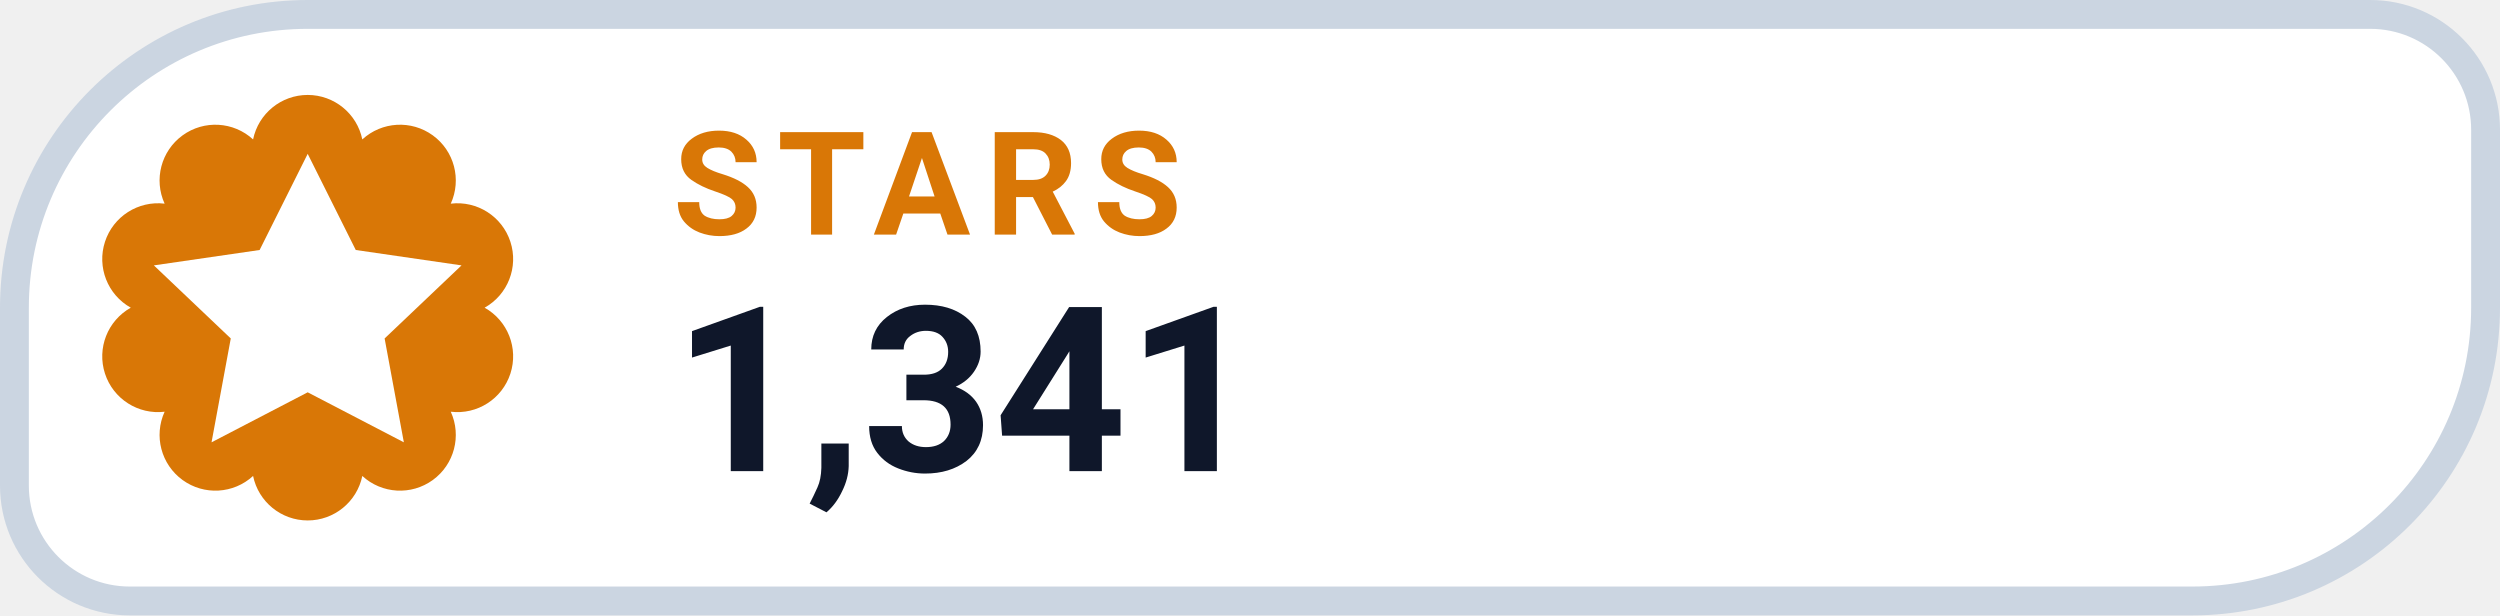
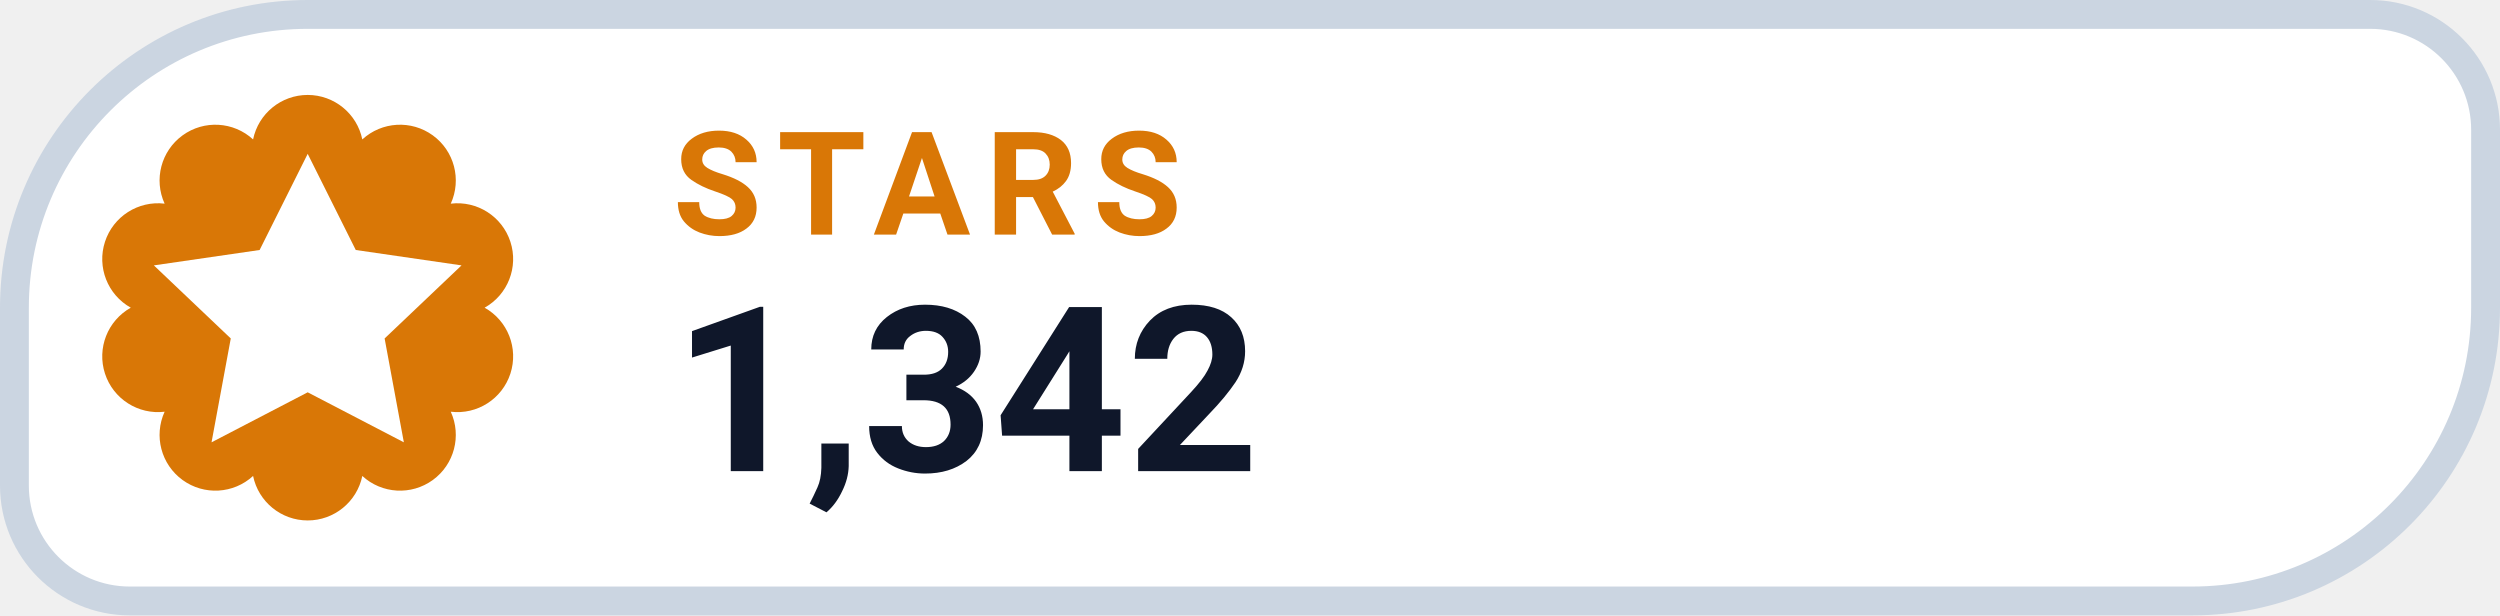
- <svg xmlns="http://www.w3.org/2000/svg" width="130" height="32" viewBox="0 0 130 32" role="img" aria-label="STARS 1,341">
+ <svg xmlns="http://www.w3.org/2000/svg" width="130" height="32" viewBox="0 0 130 32" role="img" aria-label="STARS 1,342">
  <path d="M 16.00 0.75 H 123.25 A 6.00 6.00 0 0 1 129.25 6.75 V 16.00 A 15.25 15.25 0 0 1 114.00 31.25 H 6.75 A 6.00 6.00 0 0 1 0.75 25.25 V 16.00 A 15.25 15.25 0 0 1 16.00 0.75 Z" fill="#FFFFFF" stroke="#CBD5E1" stroke-width="1.5" />
  <path d="M 13.16 7.25 A 2.90 2.90 0 0 1 18.84 7.25 A 2.90 2.90 0 0 1 23.44 10.59 A 2.90 2.90 0 0 1 25.20 16.00 A 2.90 2.90 0 0 1 23.44 21.41 A 2.90 2.90 0 0 1 18.84 24.75 A 2.90 2.90 0 0 1 13.16 24.75 A 2.90 2.90 0 0 1 8.56 21.41 A 2.90 2.90 0 0 1 6.80 16.00 A 2.90 2.90 0 0 1 8.56 10.59 A 2.90 2.90 0 0 1 13.16 7.25 Z" fill="#D97706" />
  <g transform="translate(16 16)" style="color:#FFFFFF;">
    <path d="M0 -8 l2.5 5 5.5 .8 -4 3.8 1 5.4 -5 -2.6 -5 2.6 1 -5.4 -4 -3.8 5.5 -.8 Z" fill="currentColor" />
  </g>
  <text x="35" y="12.2" fill="#D97706" font-family="-apple-system,BlinkMacSystemFont,'Segoe UI',Roboto,Helvetica,Arial,sans-serif" font-size="7.5" font-weight="700" letter-spacing=".8">STARS</text>
-   <text x="35" y="24.5" fill="#0F172A" font-family="-apple-system,BlinkMacSystemFont,'Segoe UI',Roboto,Helvetica,Arial,sans-serif" font-size="12" font-weight="750">1,341</text>
+   <text x="35" y="24.5" fill="#0F172A" font-family="-apple-system,BlinkMacSystemFont,'Segoe UI',Roboto,Helvetica,Arial,sans-serif" font-size="12" font-weight="750">1,342</text>
</svg>
